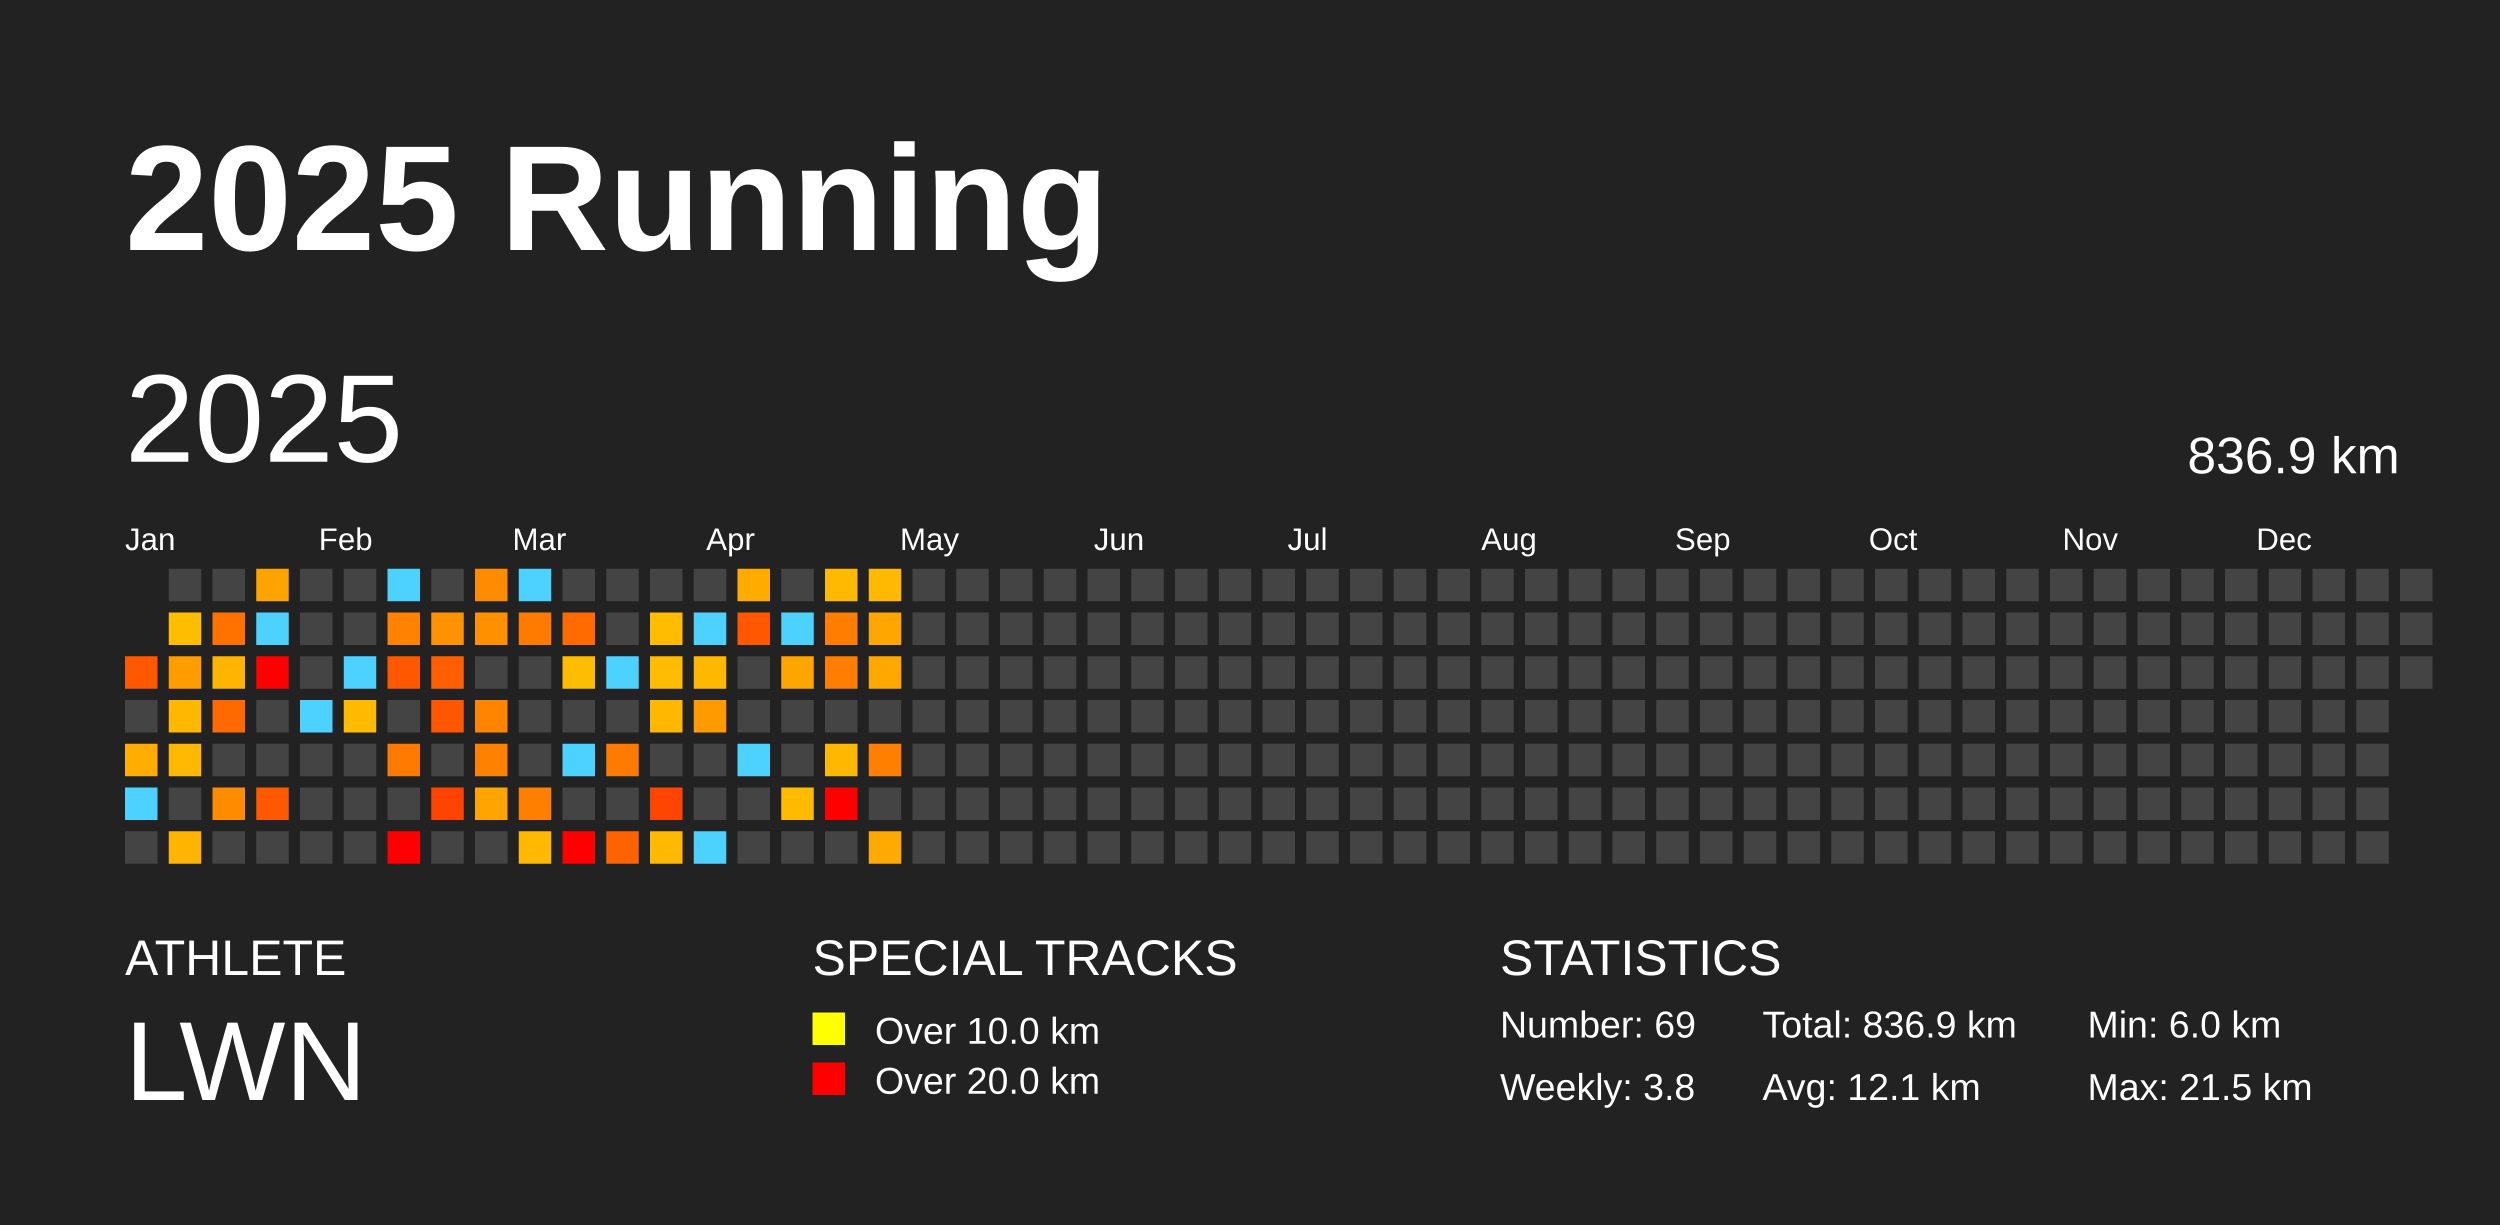
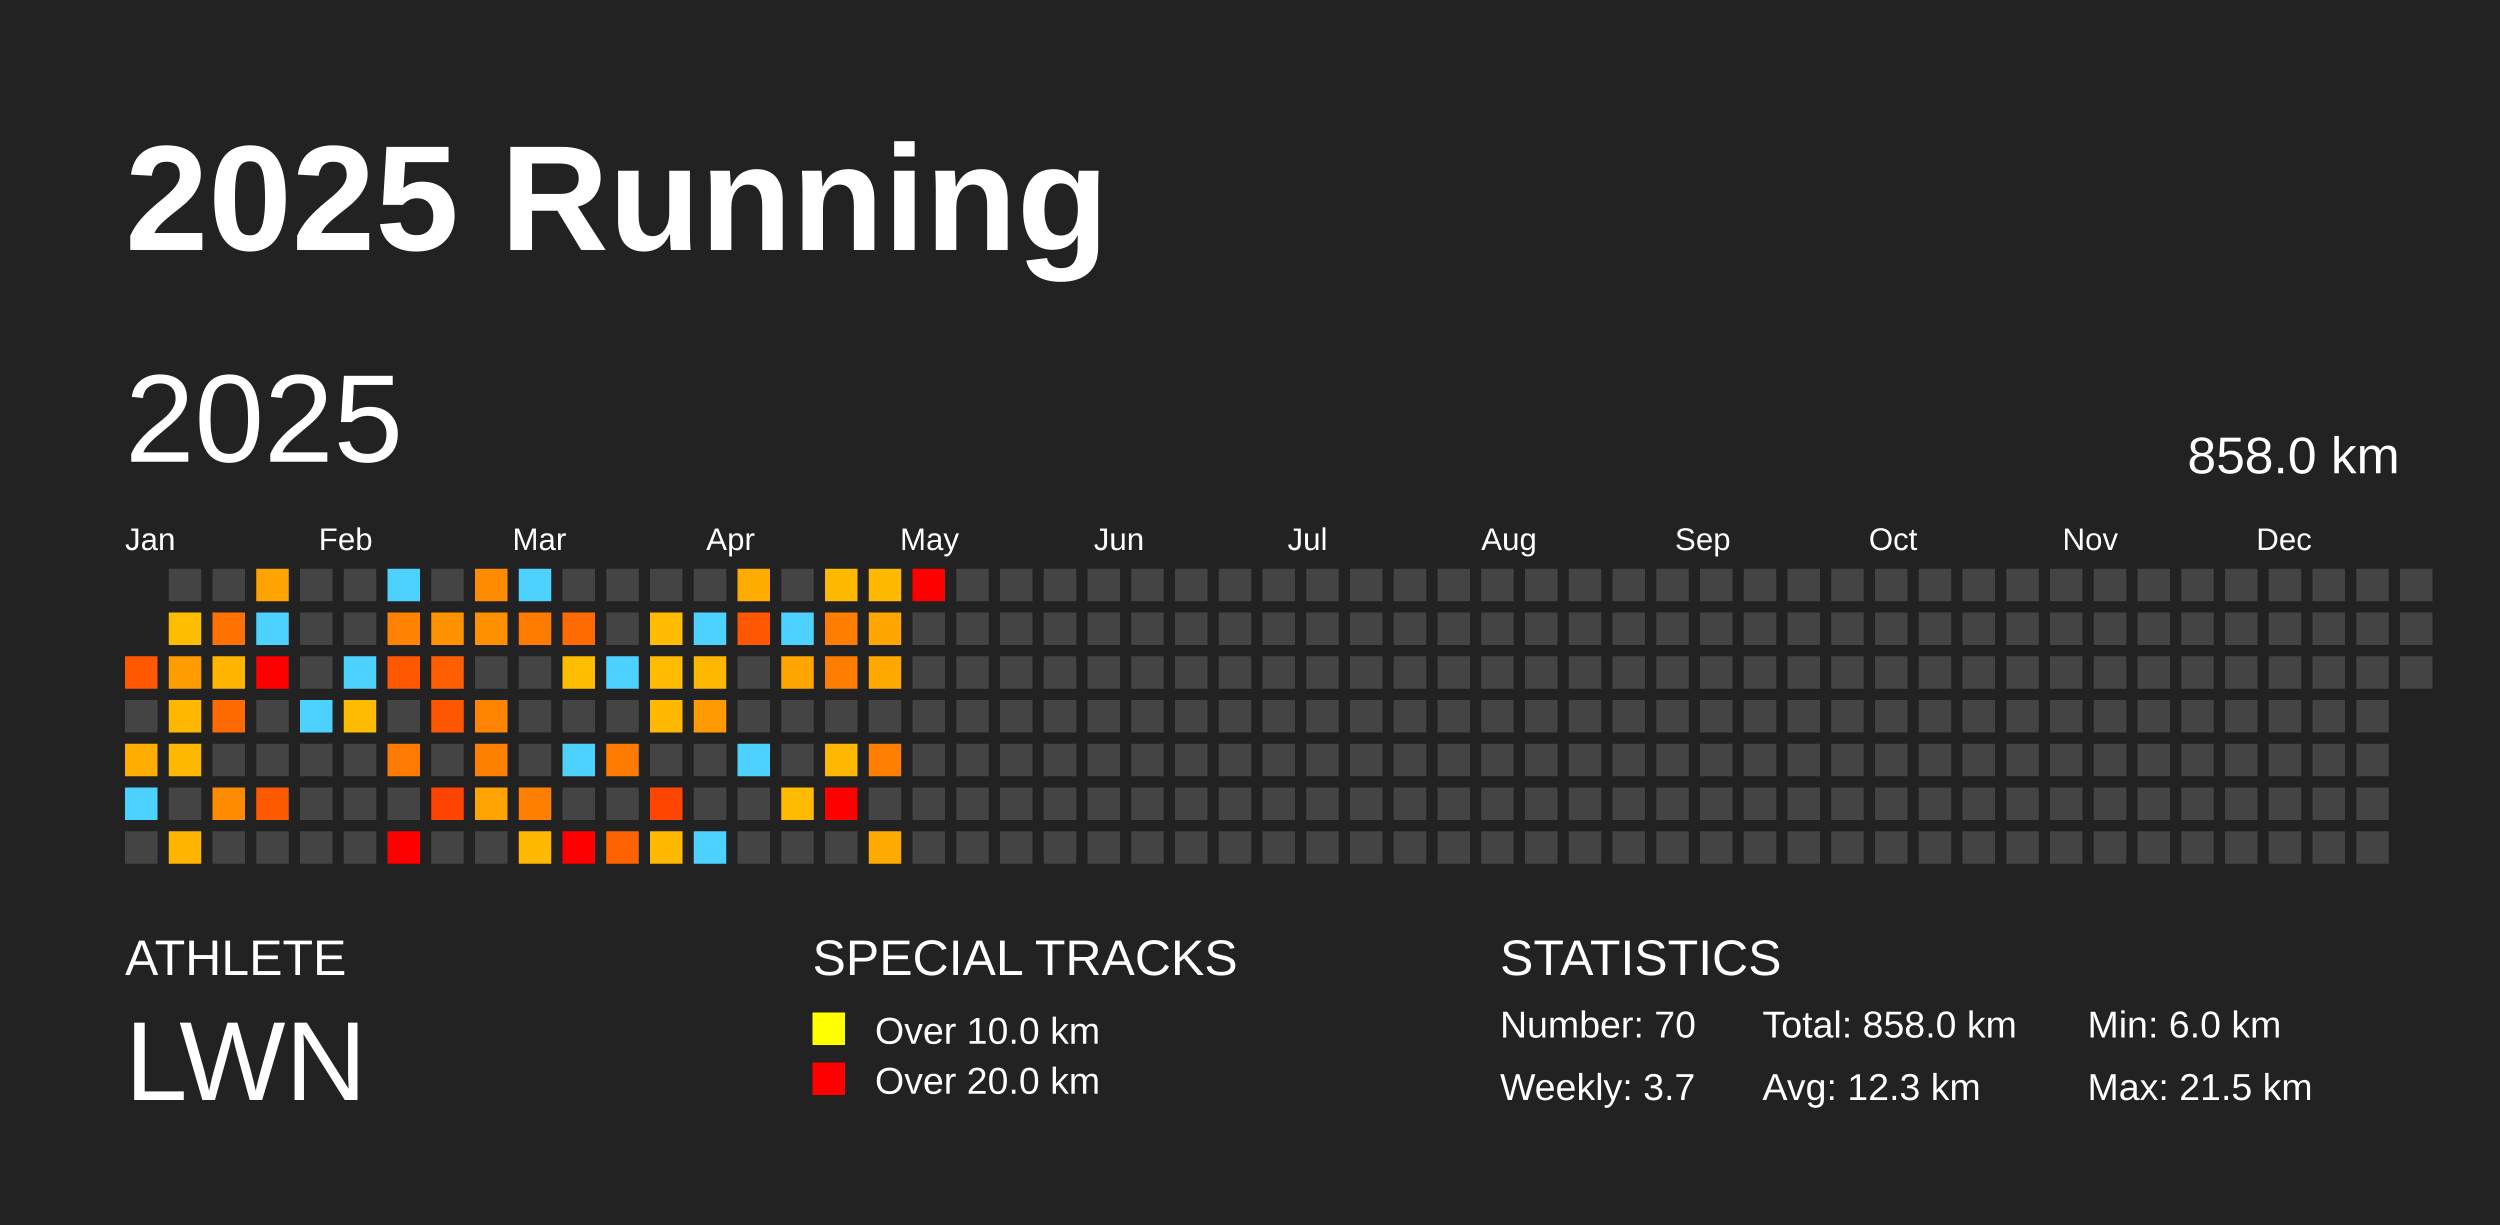
<svg xmlns="http://www.w3.org/2000/svg" baseProfile="full" height="98mm" version="1.1" viewBox="0,0,200,98" width="200mm">
  <defs />
  <rect fill="#222222" height="98" width="200" x="0" y="0" />
  <text fill="#FFFFFF" style="font-size:12px; font-family:Arial; font-weight:bold;" x="10" y="20">2025 Running</text>
  <text fill="#FFFFFF" style="font-size:4px; font-family:Arial" x="10" y="78">ATHLETE</text>
  <text fill="#FFFFFF" style="font-size:9px; font-family:Arial" x="10" y="88">LWN</text>
  <text fill="#FFFFFF" style="font-size:4px; font-family:Arial" x="65" y="78">SPECIAL TRACKS</text>
  <rect fill="yellow" height="2.6" width="2.6" x="65" y="81" />
  <text fill="#FFFFFF" style="font-size:3px; font-family:Arial" x="70" y="83.5">Over 10.0 km</text>
  <rect fill="red" height="2.6" width="2.6" x="65" y="85" />
  <text fill="#FFFFFF" style="font-size:3px; font-family:Arial" x="70" y="87.5">Over 20.0 km</text>
  <text fill="#FFFFFF" style="font-size:4px; font-family:Arial" x="120" y="78">STATISTICS</text>
-   <text fill="#FFFFFF" style="font-size:3px; font-family:Arial" x="120" y="83">Number: 69</text>
-   <text fill="#FFFFFF" style="font-size:3px; font-family:Arial" x="120" y="88">Weekly: 3.8</text>
-   <text fill="#FFFFFF" style="font-size:3px; font-family:Arial" x="141" y="83">Total: 836.9 km</text>
-   <text fill="#FFFFFF" style="font-size:3px; font-family:Arial" x="141" y="88">Avg: 12.1 km</text>
+   <text fill="#FFFFFF" style="font-size:3px; font-family:Arial" x="120" y="83">Number: 70</text>
+   <text fill="#FFFFFF" style="font-size:3px; font-family:Arial" x="120" y="88">Weekly: 3.7</text>
+   <text fill="#FFFFFF" style="font-size:3px; font-family:Arial" x="141" y="83">Total: 858.0 km</text>
+   <text fill="#FFFFFF" style="font-size:3px; font-family:Arial" x="141" y="88">Avg: 12.3 km</text>
  <text fill="#FFFFFF" style="font-size:3px; font-family:Arial" x="167" y="83">Min: 6.0 km</text>
  <text fill="#FFFFFF" style="font-size:3px; font-family:Arial" x="167" y="88">Max: 21.5 km</text>
  <text dominant-baseline="hanging" fill="#FFFFFF" style="font-size:10.0px; font-family:Arial;" x="10" y="30">2025</text>
-   <text dominant-baseline="hanging" fill="#FFFFFF" style="font-size:4.125px; font-family:Arial;" x="175" y="35">836.9 km</text>
+   <text dominant-baseline="hanging" fill="#FFFFFF" style="font-size:4.125px; font-family:Arial;" x="175" y="35">858.0 km</text>
  <text fill="#FFFFFF" style="font-size:2.5px; font-family:Arial" x="10.0" y="44">Jan</text>
  <text fill="#FFFFFF" style="font-size:2.5px; font-family:Arial" x="25.5" y="44">Feb</text>
  <text fill="#FFFFFF" style="font-size:2.5px; font-family:Arial" x="41.0" y="44">Mar</text>
  <text fill="#FFFFFF" style="font-size:2.5px; font-family:Arial" x="56.5" y="44">Apr</text>
  <text fill="#FFFFFF" style="font-size:2.5px; font-family:Arial" x="72.0" y="44">May</text>
  <text fill="#FFFFFF" style="font-size:2.5px; font-family:Arial" x="87.5" y="44">Jun</text>
  <text fill="#FFFFFF" style="font-size:2.5px; font-family:Arial" x="103.0" y="44">Jul</text>
  <text fill="#FFFFFF" style="font-size:2.5px; font-family:Arial" x="118.5" y="44">Aug</text>
  <text fill="#FFFFFF" style="font-size:2.5px; font-family:Arial" x="134.0" y="44">Sep</text>
  <text fill="#FFFFFF" style="font-size:2.5px; font-family:Arial" x="149.5" y="44">Oct</text>
  <text fill="#FFFFFF" style="font-size:2.5px; font-family:Arial" x="165.0" y="44">Nov</text>
  <text fill="#FFFFFF" style="font-size:2.5px; font-family:Arial" x="180.5" y="44">Dec</text>
  <rect fill="#ff5800" height="2.6" width="2.6" x="10.0" y="52.5" />
  <rect fill="#444444" height="2.6" width="2.6" x="10.0" y="56.0" />
  <rect fill="#ffad00" height="2.6" width="2.6" x="10.0" y="59.5" />
  <rect fill="#4dd2ff" height="2.6" width="2.6" x="10.0" y="63.0" />
  <rect fill="#444444" height="2.6" width="2.6" x="10.0" y="66.5" />
  <rect fill="#444444" height="2.6" width="2.6" x="13.5" y="45.5" />
  <rect fill="#ffbd00" height="2.6" width="2.6" x="13.5" y="49.0" />
  <rect fill="#ff9c00" height="2.6" width="2.6" x="13.5" y="52.5" />
  <rect fill="#ffb700" height="2.6" width="2.6" x="13.5" y="56.0" />
  <rect fill="#ffb900" height="2.6" width="2.6" x="13.5" y="59.5" />
  <rect fill="#444444" height="2.6" width="2.6" x="13.5" y="63.0" />
  <rect fill="#ffb400" height="2.6" width="2.6" x="13.5" y="66.5" />
  <rect fill="#444444" height="2.6" width="2.6" x="17.0" y="45.5" />
  <rect fill="#ff7200" height="2.6" width="2.6" x="17.0" y="49.0" />
  <rect fill="#ffb500" height="2.6" width="2.6" x="17.0" y="52.5" />
  <rect fill="#ff6a00" height="2.6" width="2.6" x="17.0" y="56.0" />
  <rect fill="#444444" height="2.6" width="2.6" x="17.0" y="59.5" />
  <rect fill="#ff8b00" height="2.6" width="2.6" x="17.0" y="63.0" />
  <rect fill="#444444" height="2.6" width="2.6" x="17.0" y="66.5" />
  <rect fill="#ffa300" height="2.6" width="2.6" x="20.5" y="45.5" />
  <rect fill="#4dd2ff" height="2.6" width="2.6" x="20.5" y="49.0" />
  <rect fill="red" height="2.6" width="2.6" x="20.5" y="52.5" />
  <rect fill="#444444" height="2.6" width="2.6" x="20.5" y="56.0" />
  <rect fill="#444444" height="2.6" width="2.6" x="20.5" y="59.5" />
  <rect fill="#ff5900" height="2.6" width="2.6" x="20.5" y="63.0" />
  <rect fill="#444444" height="2.6" width="2.6" x="20.5" y="66.5" />
  <rect fill="#444444" height="2.6" width="2.6" x="24.0" y="45.5" />
  <rect fill="#444444" height="2.6" width="2.6" x="24.0" y="49.0" />
  <rect fill="#444444" height="2.6" width="2.6" x="24.0" y="52.5" />
  <rect fill="#4dd2ff" height="2.6" width="2.6" x="24.0" y="56.0" />
  <rect fill="#444444" height="2.6" width="2.6" x="24.0" y="59.5" />
  <rect fill="#444444" height="2.6" width="2.6" x="24.0" y="63.0" />
  <rect fill="#444444" height="2.6" width="2.6" x="24.0" y="66.5" />
  <rect fill="#444444" height="2.6" width="2.6" x="27.5" y="45.5" />
  <rect fill="#444444" height="2.6" width="2.6" x="27.5" y="49.0" />
  <rect fill="#4dd2ff" height="2.6" width="2.6" x="27.5" y="52.5" />
  <rect fill="#ffbb00" height="2.6" width="2.6" x="27.5" y="56.0" />
  <rect fill="#444444" height="2.6" width="2.6" x="27.5" y="59.5" />
  <rect fill="#444444" height="2.6" width="2.6" x="27.5" y="63.0" />
  <rect fill="#444444" height="2.6" width="2.6" x="27.5" y="66.5" />
  <rect fill="#4dd2ff" height="2.6" width="2.6" x="31.0" y="45.5" />
  <rect fill="#ff8200" height="2.6" width="2.6" x="31.0" y="49.0" />
  <rect fill="#ff5800" height="2.6" width="2.6" x="31.0" y="52.5" />
  <rect fill="#444444" height="2.6" width="2.6" x="31.0" y="56.0" />
  <rect fill="#ff7a00" height="2.6" width="2.6" x="31.0" y="59.5" />
  <rect fill="#444444" height="2.6" width="2.6" x="31.0" y="63.0" />
  <rect fill="red" height="2.6" width="2.6" x="31.0" y="66.5" />
  <rect fill="#444444" height="2.6" width="2.6" x="34.5" y="45.5" />
  <rect fill="#ff9200" height="2.6" width="2.6" x="34.5" y="49.0" />
  <rect fill="#ff5f00" height="2.6" width="2.6" x="34.5" y="52.5" />
  <rect fill="#ff5700" height="2.6" width="2.6" x="34.5" y="56.0" />
  <rect fill="#444444" height="2.6" width="2.6" x="34.5" y="59.5" />
  <rect fill="#ff4300" height="2.6" width="2.6" x="34.5" y="63.0" />
  <rect fill="#444444" height="2.6" width="2.6" x="34.5" y="66.5" />
  <rect fill="#ff8c00" height="2.6" width="2.6" x="38.0" y="45.5" />
  <rect fill="#ff9000" height="2.6" width="2.6" x="38.0" y="49.0" />
  <rect fill="#444444" height="2.6" width="2.6" x="38.0" y="52.5" />
  <rect fill="#ff8500" height="2.6" width="2.6" x="38.0" y="56.0" />
  <rect fill="#ff8100" height="2.6" width="2.6" x="38.0" y="59.5" />
  <rect fill="#ffa400" height="2.6" width="2.6" x="38.0" y="63.0" />
  <rect fill="#444444" height="2.6" width="2.6" x="38.0" y="66.5" />
  <rect fill="#4dd2ff" height="2.6" width="2.6" x="41.5" y="45.5" />
  <rect fill="#ff7b00" height="2.6" width="2.6" x="41.5" y="49.0" />
  <rect fill="#444444" height="2.6" width="2.6" x="41.5" y="52.5" />
  <rect fill="#444444" height="2.6" width="2.6" x="41.5" y="56.0" />
  <rect fill="#444444" height="2.6" width="2.6" x="41.5" y="59.5" />
  <rect fill="#ff8000" height="2.6" width="2.6" x="41.5" y="63.0" />
  <rect fill="#ffb900" height="2.6" width="2.6" x="41.5" y="66.5" />
  <rect fill="#444444" height="2.6" width="2.6" x="45.0" y="45.5" />
  <rect fill="#ff6b00" height="2.6" width="2.6" x="45.0" y="49.0" />
  <rect fill="#ffbd00" height="2.6" width="2.6" x="45.0" y="52.5" />
  <rect fill="#444444" height="2.6" width="2.6" x="45.0" y="56.0" />
  <rect fill="#4dd2ff" height="2.6" width="2.6" x="45.0" y="59.5" />
  <rect fill="#444444" height="2.6" width="2.6" x="45.0" y="63.0" />
  <rect fill="red" height="2.6" width="2.6" x="45.0" y="66.5" />
  <rect fill="#444444" height="2.6" width="2.6" x="48.5" y="45.5" />
  <rect fill="#444444" height="2.6" width="2.6" x="48.5" y="49.0" />
  <rect fill="#4dd2ff" height="2.6" width="2.6" x="48.5" y="52.5" />
  <rect fill="#444444" height="2.6" width="2.6" x="48.5" y="56.0" />
  <rect fill="#ff7b00" height="2.6" width="2.6" x="48.5" y="59.5" />
  <rect fill="#444444" height="2.6" width="2.6" x="48.5" y="63.0" />
  <rect fill="#ff6300" height="2.6" width="2.6" x="48.5" y="66.5" />
  <rect fill="#444444" height="2.6" width="2.6" x="52.0" y="45.5" />
  <rect fill="#ffbc00" height="2.6" width="2.6" x="52.0" y="49.0" />
  <rect fill="#ffbc00" height="2.6" width="2.6" x="52.0" y="52.5" />
  <rect fill="#ffb700" height="2.6" width="2.6" x="52.0" y="56.0" />
  <rect fill="#444444" height="2.6" width="2.6" x="52.0" y="59.5" />
  <rect fill="#ff4500" height="2.6" width="2.6" x="52.0" y="63.0" />
  <rect fill="#ffb900" height="2.6" width="2.6" x="52.0" y="66.5" />
  <rect fill="#444444" height="2.6" width="2.6" x="55.5" y="45.5" />
  <rect fill="#4dd2ff" height="2.6" width="2.6" x="55.5" y="49.0" />
  <rect fill="#ffb800" height="2.6" width="2.6" x="55.5" y="52.5" />
  <rect fill="#ff9b00" height="2.6" width="2.6" x="55.5" y="56.0" />
  <rect fill="#444444" height="2.6" width="2.6" x="55.5" y="59.5" />
  <rect fill="#444444" height="2.6" width="2.6" x="55.5" y="63.0" />
  <rect fill="#4dd2ff" height="2.6" width="2.6" x="55.5" y="66.5" />
  <rect fill="#ffab00" height="2.6" width="2.6" x="59.0" y="45.5" />
  <rect fill="#ff5800" height="2.6" width="2.6" x="59.0" y="49.0" />
  <rect fill="#444444" height="2.6" width="2.6" x="59.0" y="52.5" />
  <rect fill="#444444" height="2.6" width="2.6" x="59.0" y="56.0" />
  <rect fill="#4dd2ff" height="2.6" width="2.6" x="59.0" y="59.5" />
  <rect fill="#444444" height="2.6" width="2.6" x="59.0" y="63.0" />
  <rect fill="#444444" height="2.6" width="2.6" x="59.0" y="66.5" />
  <rect fill="#444444" height="2.6" width="2.6" x="62.5" y="45.5" />
  <rect fill="#4dd2ff" height="2.6" width="2.6" x="62.5" y="49.0" />
  <rect fill="#ffa500" height="2.6" width="2.6" x="62.5" y="52.5" />
  <rect fill="#444444" height="2.6" width="2.6" x="62.5" y="56.0" />
  <rect fill="#444444" height="2.6" width="2.6" x="62.5" y="59.5" />
  <rect fill="#ffbb00" height="2.6" width="2.6" x="62.5" y="63.0" />
  <rect fill="#444444" height="2.6" width="2.6" x="62.5" y="66.5" />
  <rect fill="#ffb900" height="2.6" width="2.6" x="66.0" y="45.5" />
  <rect fill="#ff7d00" height="2.6" width="2.6" x="66.0" y="49.0" />
  <rect fill="#ff7d00" height="2.6" width="2.6" x="66.0" y="52.5" />
  <rect fill="#444444" height="2.6" width="2.6" x="66.0" y="56.0" />
  <rect fill="#ffb700" height="2.6" width="2.6" x="66.0" y="59.5" />
  <rect fill="red" height="2.6" width="2.6" x="66.0" y="63.0" />
  <rect fill="#444444" height="2.6" width="2.6" x="66.0" y="66.5" />
  <rect fill="#ffb900" height="2.6" width="2.6" x="69.5" y="45.5" />
  <rect fill="#ffa600" height="2.6" width="2.6" x="69.5" y="49.0" />
  <rect fill="#ffa900" height="2.6" width="2.6" x="69.5" y="52.5" />
  <rect fill="#444444" height="2.6" width="2.6" x="69.5" y="56.0" />
  <rect fill="#ff7f00" height="2.6" width="2.6" x="69.5" y="59.5" />
  <rect fill="#444444" height="2.6" width="2.6" x="69.5" y="63.0" />
  <rect fill="#ffaa00" height="2.6" width="2.6" x="69.5" y="66.5" />
-   <rect fill="#444444" height="2.6" width="2.6" x="73.0" y="45.5" />
+   <rect fill="red" height="2.6" width="2.6" x="73.0" y="45.5" />
  <rect fill="#444444" height="2.6" width="2.6" x="73.0" y="49.0" />
  <rect fill="#444444" height="2.6" width="2.6" x="73.0" y="52.5" />
  <rect fill="#444444" height="2.6" width="2.6" x="73.0" y="56.0" />
  <rect fill="#444444" height="2.6" width="2.6" x="73.0" y="59.5" />
  <rect fill="#444444" height="2.6" width="2.6" x="73.0" y="63.0" />
  <rect fill="#444444" height="2.6" width="2.6" x="73.0" y="66.5" />
  <rect fill="#444444" height="2.6" width="2.6" x="76.5" y="45.5" />
  <rect fill="#444444" height="2.6" width="2.6" x="76.5" y="49.0" />
  <rect fill="#444444" height="2.6" width="2.6" x="76.5" y="52.5" />
  <rect fill="#444444" height="2.6" width="2.6" x="76.5" y="56.0" />
  <rect fill="#444444" height="2.6" width="2.6" x="76.5" y="59.5" />
  <rect fill="#444444" height="2.6" width="2.6" x="76.5" y="63.0" />
  <rect fill="#444444" height="2.6" width="2.6" x="76.5" y="66.5" />
  <rect fill="#444444" height="2.6" width="2.6" x="80.0" y="45.5" />
  <rect fill="#444444" height="2.6" width="2.6" x="80.0" y="49.0" />
  <rect fill="#444444" height="2.6" width="2.6" x="80.0" y="52.5" />
  <rect fill="#444444" height="2.6" width="2.6" x="80.0" y="56.0" />
  <rect fill="#444444" height="2.6" width="2.6" x="80.0" y="59.5" />
  <rect fill="#444444" height="2.6" width="2.6" x="80.0" y="63.0" />
  <rect fill="#444444" height="2.6" width="2.6" x="80.0" y="66.5" />
  <rect fill="#444444" height="2.6" width="2.6" x="83.5" y="45.5" />
  <rect fill="#444444" height="2.6" width="2.6" x="83.5" y="49.0" />
  <rect fill="#444444" height="2.6" width="2.6" x="83.5" y="52.5" />
  <rect fill="#444444" height="2.6" width="2.6" x="83.5" y="56.0" />
  <rect fill="#444444" height="2.6" width="2.6" x="83.5" y="59.5" />
  <rect fill="#444444" height="2.6" width="2.6" x="83.5" y="63.0" />
  <rect fill="#444444" height="2.6" width="2.6" x="83.5" y="66.5" />
  <rect fill="#444444" height="2.6" width="2.6" x="87.0" y="45.5" />
  <rect fill="#444444" height="2.6" width="2.6" x="87.0" y="49.0" />
  <rect fill="#444444" height="2.6" width="2.6" x="87.0" y="52.5" />
  <rect fill="#444444" height="2.6" width="2.6" x="87.0" y="56.0" />
  <rect fill="#444444" height="2.6" width="2.6" x="87.0" y="59.5" />
  <rect fill="#444444" height="2.6" width="2.6" x="87.0" y="63.0" />
  <rect fill="#444444" height="2.6" width="2.6" x="87.0" y="66.5" />
  <rect fill="#444444" height="2.6" width="2.6" x="90.5" y="45.5" />
  <rect fill="#444444" height="2.6" width="2.6" x="90.5" y="49.0" />
  <rect fill="#444444" height="2.6" width="2.6" x="90.5" y="52.5" />
  <rect fill="#444444" height="2.6" width="2.6" x="90.5" y="56.0" />
  <rect fill="#444444" height="2.6" width="2.6" x="90.5" y="59.5" />
  <rect fill="#444444" height="2.6" width="2.6" x="90.5" y="63.0" />
  <rect fill="#444444" height="2.6" width="2.6" x="90.5" y="66.5" />
  <rect fill="#444444" height="2.6" width="2.6" x="94.0" y="45.5" />
  <rect fill="#444444" height="2.6" width="2.6" x="94.0" y="49.0" />
  <rect fill="#444444" height="2.6" width="2.6" x="94.0" y="52.5" />
  <rect fill="#444444" height="2.6" width="2.6" x="94.0" y="56.0" />
  <rect fill="#444444" height="2.6" width="2.6" x="94.0" y="59.5" />
  <rect fill="#444444" height="2.6" width="2.6" x="94.0" y="63.0" />
  <rect fill="#444444" height="2.6" width="2.6" x="94.0" y="66.5" />
  <rect fill="#444444" height="2.6" width="2.6" x="97.5" y="45.5" />
  <rect fill="#444444" height="2.6" width="2.6" x="97.5" y="49.0" />
  <rect fill="#444444" height="2.6" width="2.6" x="97.5" y="52.5" />
  <rect fill="#444444" height="2.6" width="2.6" x="97.5" y="56.0" />
  <rect fill="#444444" height="2.6" width="2.6" x="97.5" y="59.5" />
  <rect fill="#444444" height="2.6" width="2.6" x="97.5" y="63.0" />
  <rect fill="#444444" height="2.6" width="2.6" x="97.5" y="66.5" />
  <rect fill="#444444" height="2.6" width="2.6" x="101.0" y="45.5" />
  <rect fill="#444444" height="2.6" width="2.6" x="101.0" y="49.0" />
  <rect fill="#444444" height="2.6" width="2.6" x="101.0" y="52.5" />
  <rect fill="#444444" height="2.6" width="2.6" x="101.0" y="56.0" />
  <rect fill="#444444" height="2.6" width="2.6" x="101.0" y="59.5" />
  <rect fill="#444444" height="2.6" width="2.6" x="101.0" y="63.0" />
  <rect fill="#444444" height="2.6" width="2.6" x="101.0" y="66.5" />
  <rect fill="#444444" height="2.6" width="2.6" x="104.5" y="45.5" />
  <rect fill="#444444" height="2.6" width="2.6" x="104.5" y="49.0" />
  <rect fill="#444444" height="2.6" width="2.6" x="104.5" y="52.5" />
  <rect fill="#444444" height="2.6" width="2.6" x="104.5" y="56.0" />
  <rect fill="#444444" height="2.6" width="2.6" x="104.5" y="59.5" />
  <rect fill="#444444" height="2.6" width="2.6" x="104.5" y="63.0" />
  <rect fill="#444444" height="2.6" width="2.6" x="104.5" y="66.5" />
  <rect fill="#444444" height="2.6" width="2.6" x="108.0" y="45.5" />
  <rect fill="#444444" height="2.6" width="2.6" x="108.0" y="49.0" />
  <rect fill="#444444" height="2.6" width="2.6" x="108.0" y="52.5" />
  <rect fill="#444444" height="2.6" width="2.6" x="108.0" y="56.0" />
  <rect fill="#444444" height="2.6" width="2.6" x="108.0" y="59.5" />
  <rect fill="#444444" height="2.6" width="2.6" x="108.0" y="63.0" />
  <rect fill="#444444" height="2.6" width="2.6" x="108.0" y="66.5" />
  <rect fill="#444444" height="2.6" width="2.6" x="111.5" y="45.5" />
  <rect fill="#444444" height="2.6" width="2.6" x="111.5" y="49.0" />
  <rect fill="#444444" height="2.6" width="2.6" x="111.5" y="52.5" />
  <rect fill="#444444" height="2.6" width="2.6" x="111.5" y="56.0" />
  <rect fill="#444444" height="2.6" width="2.6" x="111.5" y="59.5" />
  <rect fill="#444444" height="2.6" width="2.6" x="111.5" y="63.0" />
  <rect fill="#444444" height="2.6" width="2.6" x="111.5" y="66.5" />
  <rect fill="#444444" height="2.6" width="2.6" x="115.0" y="45.5" />
  <rect fill="#444444" height="2.6" width="2.6" x="115.0" y="49.0" />
  <rect fill="#444444" height="2.6" width="2.6" x="115.0" y="52.5" />
  <rect fill="#444444" height="2.6" width="2.6" x="115.0" y="56.0" />
  <rect fill="#444444" height="2.6" width="2.6" x="115.0" y="59.5" />
  <rect fill="#444444" height="2.6" width="2.6" x="115.0" y="63.0" />
  <rect fill="#444444" height="2.6" width="2.6" x="115.0" y="66.5" />
  <rect fill="#444444" height="2.6" width="2.6" x="118.5" y="45.5" />
  <rect fill="#444444" height="2.6" width="2.6" x="118.5" y="49.0" />
  <rect fill="#444444" height="2.6" width="2.6" x="118.5" y="52.5" />
  <rect fill="#444444" height="2.6" width="2.6" x="118.5" y="56.0" />
  <rect fill="#444444" height="2.6" width="2.6" x="118.5" y="59.5" />
  <rect fill="#444444" height="2.6" width="2.6" x="118.5" y="63.0" />
  <rect fill="#444444" height="2.6" width="2.6" x="118.5" y="66.5" />
  <rect fill="#444444" height="2.6" width="2.6" x="122.0" y="45.5" />
  <rect fill="#444444" height="2.6" width="2.6" x="122.0" y="49.0" />
  <rect fill="#444444" height="2.6" width="2.6" x="122.0" y="52.5" />
  <rect fill="#444444" height="2.6" width="2.6" x="122.0" y="56.0" />
  <rect fill="#444444" height="2.6" width="2.6" x="122.0" y="59.5" />
  <rect fill="#444444" height="2.6" width="2.6" x="122.0" y="63.0" />
  <rect fill="#444444" height="2.6" width="2.6" x="122.0" y="66.5" />
  <rect fill="#444444" height="2.6" width="2.6" x="125.5" y="45.5" />
  <rect fill="#444444" height="2.6" width="2.6" x="125.5" y="49.0" />
  <rect fill="#444444" height="2.6" width="2.6" x="125.5" y="52.5" />
  <rect fill="#444444" height="2.6" width="2.6" x="125.5" y="56.0" />
  <rect fill="#444444" height="2.6" width="2.6" x="125.5" y="59.5" />
  <rect fill="#444444" height="2.6" width="2.6" x="125.5" y="63.0" />
  <rect fill="#444444" height="2.6" width="2.6" x="125.5" y="66.5" />
  <rect fill="#444444" height="2.6" width="2.6" x="129.0" y="45.5" />
  <rect fill="#444444" height="2.6" width="2.6" x="129.0" y="49.0" />
  <rect fill="#444444" height="2.6" width="2.6" x="129.0" y="52.5" />
  <rect fill="#444444" height="2.6" width="2.6" x="129.0" y="56.0" />
  <rect fill="#444444" height="2.6" width="2.6" x="129.0" y="59.5" />
  <rect fill="#444444" height="2.6" width="2.6" x="129.0" y="63.0" />
  <rect fill="#444444" height="2.6" width="2.6" x="129.0" y="66.5" />
  <rect fill="#444444" height="2.6" width="2.6" x="132.5" y="45.5" />
  <rect fill="#444444" height="2.6" width="2.6" x="132.5" y="49.0" />
  <rect fill="#444444" height="2.6" width="2.6" x="132.5" y="52.5" />
  <rect fill="#444444" height="2.6" width="2.6" x="132.5" y="56.0" />
  <rect fill="#444444" height="2.6" width="2.6" x="132.5" y="59.5" />
  <rect fill="#444444" height="2.6" width="2.6" x="132.5" y="63.0" />
  <rect fill="#444444" height="2.6" width="2.6" x="132.5" y="66.5" />
  <rect fill="#444444" height="2.6" width="2.6" x="136.0" y="45.5" />
  <rect fill="#444444" height="2.6" width="2.6" x="136.0" y="49.0" />
  <rect fill="#444444" height="2.6" width="2.6" x="136.0" y="52.5" />
  <rect fill="#444444" height="2.6" width="2.6" x="136.0" y="56.0" />
  <rect fill="#444444" height="2.6" width="2.6" x="136.0" y="59.5" />
  <rect fill="#444444" height="2.6" width="2.6" x="136.0" y="63.0" />
  <rect fill="#444444" height="2.6" width="2.6" x="136.0" y="66.5" />
  <rect fill="#444444" height="2.6" width="2.6" x="139.5" y="45.5" />
  <rect fill="#444444" height="2.6" width="2.6" x="139.5" y="49.0" />
  <rect fill="#444444" height="2.6" width="2.6" x="139.5" y="52.5" />
  <rect fill="#444444" height="2.6" width="2.6" x="139.5" y="56.0" />
  <rect fill="#444444" height="2.6" width="2.6" x="139.5" y="59.5" />
  <rect fill="#444444" height="2.6" width="2.6" x="139.5" y="63.0" />
  <rect fill="#444444" height="2.6" width="2.6" x="139.5" y="66.5" />
  <rect fill="#444444" height="2.6" width="2.6" x="143.0" y="45.5" />
  <rect fill="#444444" height="2.6" width="2.6" x="143.0" y="49.0" />
  <rect fill="#444444" height="2.6" width="2.6" x="143.0" y="52.5" />
  <rect fill="#444444" height="2.6" width="2.6" x="143.0" y="56.0" />
  <rect fill="#444444" height="2.6" width="2.6" x="143.0" y="59.5" />
  <rect fill="#444444" height="2.6" width="2.6" x="143.0" y="63.0" />
  <rect fill="#444444" height="2.6" width="2.6" x="143.0" y="66.5" />
  <rect fill="#444444" height="2.6" width="2.6" x="146.5" y="45.5" />
  <rect fill="#444444" height="2.6" width="2.6" x="146.5" y="49.0" />
  <rect fill="#444444" height="2.6" width="2.6" x="146.5" y="52.5" />
  <rect fill="#444444" height="2.6" width="2.6" x="146.5" y="56.0" />
  <rect fill="#444444" height="2.6" width="2.6" x="146.5" y="59.5" />
  <rect fill="#444444" height="2.6" width="2.6" x="146.5" y="63.0" />
  <rect fill="#444444" height="2.6" width="2.6" x="146.5" y="66.5" />
  <rect fill="#444444" height="2.6" width="2.6" x="150.0" y="45.5" />
  <rect fill="#444444" height="2.6" width="2.6" x="150.0" y="49.0" />
  <rect fill="#444444" height="2.6" width="2.6" x="150.0" y="52.5" />
  <rect fill="#444444" height="2.6" width="2.6" x="150.0" y="56.0" />
  <rect fill="#444444" height="2.6" width="2.6" x="150.0" y="59.5" />
  <rect fill="#444444" height="2.6" width="2.6" x="150.0" y="63.0" />
  <rect fill="#444444" height="2.6" width="2.6" x="150.0" y="66.5" />
  <rect fill="#444444" height="2.6" width="2.6" x="153.5" y="45.5" />
  <rect fill="#444444" height="2.6" width="2.6" x="153.5" y="49.0" />
  <rect fill="#444444" height="2.6" width="2.6" x="153.5" y="52.5" />
  <rect fill="#444444" height="2.6" width="2.6" x="153.5" y="56.0" />
  <rect fill="#444444" height="2.6" width="2.6" x="153.5" y="59.5" />
  <rect fill="#444444" height="2.6" width="2.6" x="153.5" y="63.0" />
  <rect fill="#444444" height="2.6" width="2.6" x="153.5" y="66.5" />
  <rect fill="#444444" height="2.6" width="2.6" x="157.0" y="45.5" />
  <rect fill="#444444" height="2.6" width="2.6" x="157.0" y="49.0" />
  <rect fill="#444444" height="2.6" width="2.6" x="157.0" y="52.5" />
  <rect fill="#444444" height="2.6" width="2.6" x="157.0" y="56.0" />
  <rect fill="#444444" height="2.6" width="2.6" x="157.0" y="59.5" />
  <rect fill="#444444" height="2.6" width="2.6" x="157.0" y="63.0" />
  <rect fill="#444444" height="2.6" width="2.6" x="157.0" y="66.5" />
  <rect fill="#444444" height="2.6" width="2.6" x="160.5" y="45.5" />
  <rect fill="#444444" height="2.6" width="2.6" x="160.5" y="49.0" />
  <rect fill="#444444" height="2.6" width="2.6" x="160.5" y="52.5" />
  <rect fill="#444444" height="2.6" width="2.6" x="160.5" y="56.0" />
  <rect fill="#444444" height="2.6" width="2.6" x="160.5" y="59.5" />
  <rect fill="#444444" height="2.6" width="2.6" x="160.5" y="63.0" />
  <rect fill="#444444" height="2.6" width="2.6" x="160.5" y="66.5" />
  <rect fill="#444444" height="2.6" width="2.6" x="164.0" y="45.5" />
  <rect fill="#444444" height="2.6" width="2.6" x="164.0" y="49.0" />
  <rect fill="#444444" height="2.6" width="2.6" x="164.0" y="52.5" />
  <rect fill="#444444" height="2.6" width="2.6" x="164.0" y="56.0" />
  <rect fill="#444444" height="2.6" width="2.6" x="164.0" y="59.5" />
  <rect fill="#444444" height="2.6" width="2.6" x="164.0" y="63.0" />
  <rect fill="#444444" height="2.6" width="2.6" x="164.0" y="66.5" />
  <rect fill="#444444" height="2.6" width="2.6" x="167.5" y="45.5" />
  <rect fill="#444444" height="2.6" width="2.6" x="167.5" y="49.0" />
  <rect fill="#444444" height="2.6" width="2.6" x="167.5" y="52.5" />
  <rect fill="#444444" height="2.6" width="2.6" x="167.5" y="56.0" />
  <rect fill="#444444" height="2.6" width="2.6" x="167.5" y="59.5" />
  <rect fill="#444444" height="2.6" width="2.6" x="167.5" y="63.0" />
  <rect fill="#444444" height="2.6" width="2.6" x="167.5" y="66.5" />
  <rect fill="#444444" height="2.6" width="2.6" x="171.0" y="45.5" />
  <rect fill="#444444" height="2.6" width="2.6" x="171.0" y="49.0" />
  <rect fill="#444444" height="2.6" width="2.6" x="171.0" y="52.5" />
  <rect fill="#444444" height="2.6" width="2.6" x="171.0" y="56.0" />
  <rect fill="#444444" height="2.6" width="2.6" x="171.0" y="59.5" />
  <rect fill="#444444" height="2.6" width="2.6" x="171.0" y="63.0" />
  <rect fill="#444444" height="2.6" width="2.6" x="171.0" y="66.5" />
  <rect fill="#444444" height="2.6" width="2.6" x="174.5" y="45.5" />
  <rect fill="#444444" height="2.6" width="2.6" x="174.5" y="49.0" />
  <rect fill="#444444" height="2.6" width="2.6" x="174.5" y="52.5" />
  <rect fill="#444444" height="2.6" width="2.6" x="174.5" y="56.0" />
  <rect fill="#444444" height="2.6" width="2.6" x="174.5" y="59.5" />
  <rect fill="#444444" height="2.6" width="2.6" x="174.5" y="63.0" />
  <rect fill="#444444" height="2.6" width="2.6" x="174.5" y="66.5" />
  <rect fill="#444444" height="2.6" width="2.6" x="178.0" y="45.5" />
  <rect fill="#444444" height="2.6" width="2.6" x="178.0" y="49.0" />
  <rect fill="#444444" height="2.6" width="2.6" x="178.0" y="52.5" />
  <rect fill="#444444" height="2.6" width="2.6" x="178.0" y="56.0" />
  <rect fill="#444444" height="2.6" width="2.6" x="178.0" y="59.5" />
  <rect fill="#444444" height="2.6" width="2.6" x="178.0" y="63.0" />
  <rect fill="#444444" height="2.6" width="2.6" x="178.0" y="66.5" />
  <rect fill="#444444" height="2.6" width="2.6" x="181.5" y="45.5" />
  <rect fill="#444444" height="2.6" width="2.6" x="181.5" y="49.0" />
  <rect fill="#444444" height="2.6" width="2.6" x="181.5" y="52.5" />
  <rect fill="#444444" height="2.6" width="2.6" x="181.5" y="56.0" />
  <rect fill="#444444" height="2.6" width="2.6" x="181.5" y="59.5" />
  <rect fill="#444444" height="2.6" width="2.6" x="181.5" y="63.0" />
  <rect fill="#444444" height="2.6" width="2.6" x="181.5" y="66.5" />
  <rect fill="#444444" height="2.6" width="2.6" x="185.0" y="45.5" />
  <rect fill="#444444" height="2.6" width="2.6" x="185.0" y="49.0" />
  <rect fill="#444444" height="2.6" width="2.6" x="185.0" y="52.5" />
  <rect fill="#444444" height="2.6" width="2.6" x="185.0" y="56.0" />
  <rect fill="#444444" height="2.6" width="2.6" x="185.0" y="59.5" />
  <rect fill="#444444" height="2.6" width="2.6" x="185.0" y="63.0" />
  <rect fill="#444444" height="2.6" width="2.6" x="185.0" y="66.5" />
  <rect fill="#444444" height="2.6" width="2.6" x="188.5" y="45.5" />
  <rect fill="#444444" height="2.6" width="2.6" x="188.5" y="49.0" />
  <rect fill="#444444" height="2.6" width="2.6" x="188.5" y="52.5" />
  <rect fill="#444444" height="2.6" width="2.6" x="188.5" y="56.0" />
  <rect fill="#444444" height="2.6" width="2.6" x="188.5" y="59.5" />
  <rect fill="#444444" height="2.6" width="2.6" x="188.5" y="63.0" />
  <rect fill="#444444" height="2.6" width="2.6" x="188.5" y="66.5" />
  <rect fill="#444444" height="2.6" width="2.6" x="192.0" y="45.5" />
  <rect fill="#444444" height="2.6" width="2.6" x="192.0" y="49.0" />
  <rect fill="#444444" height="2.6" width="2.6" x="192.0" y="52.5" />
</svg>
